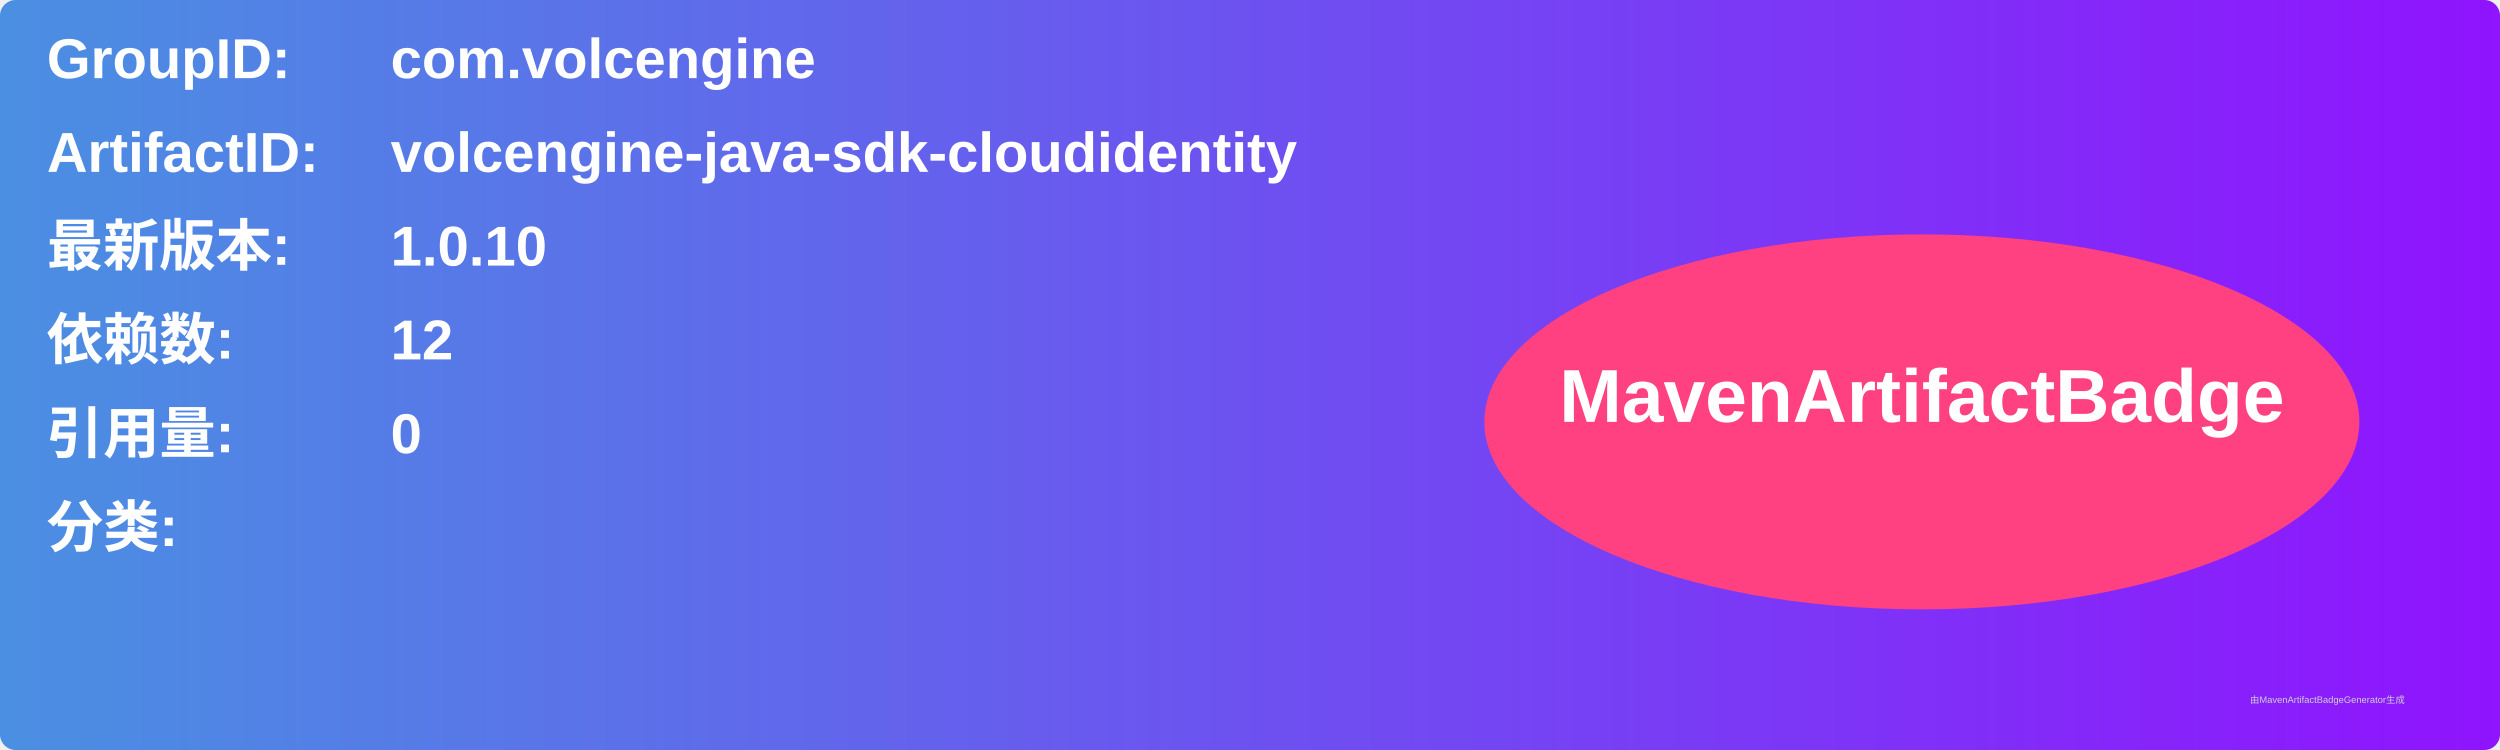
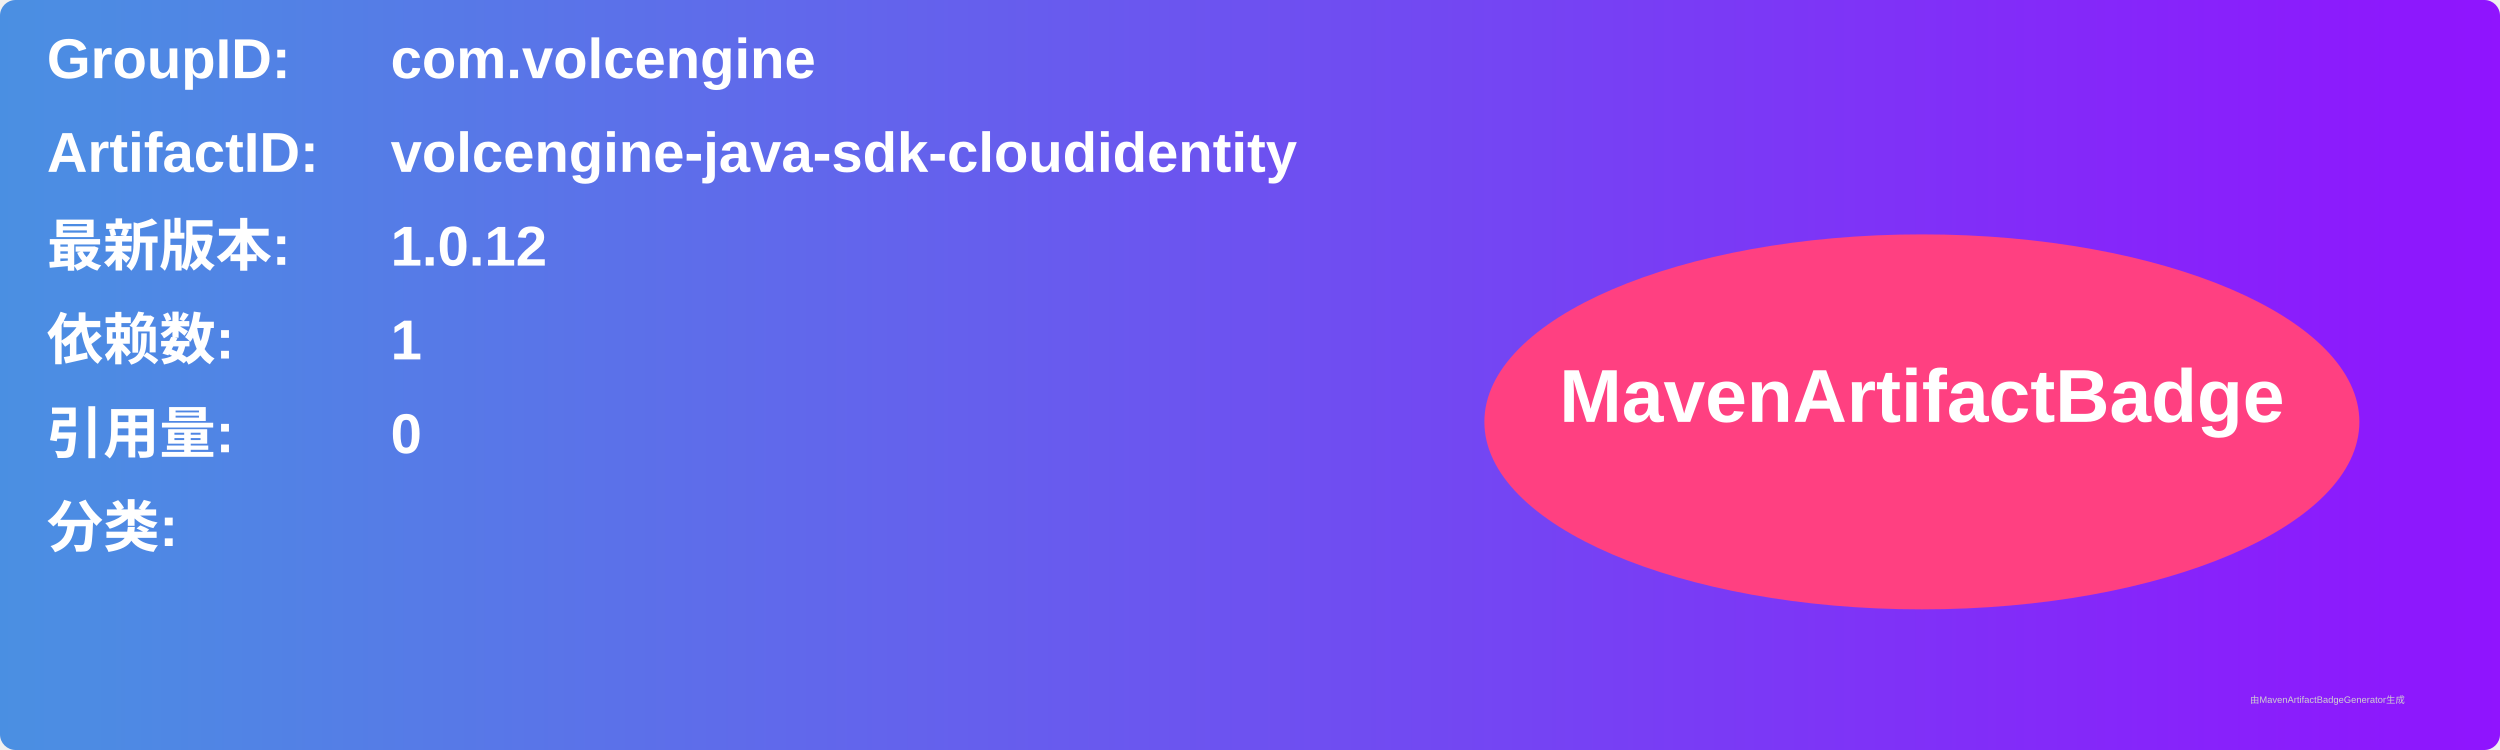
<svg xmlns="http://www.w3.org/2000/svg" width="800" height="240" viewBox="0 0 800 240">
  <linearGradient id="grad" x1="0%" y1="0%" x2="100%" y2="0%">
    <stop offset="0%" stop-color="#4a90e2" />
    <stop offset="100%" stop-color="#9013fe" />
  </linearGradient>
  <rect width="100%" height="100%" rx="5" ry="5" fill="url(#grad)" />
  <g transform="translate(15, 15)">
    <text x="0" y="10" font-family="Arial" font-size="18" fill="white" font-weight="bold" width="260">GroupID:</text>
    <text x="110" y="10" font-family="Arial" font-size="18" fill="white" font-weight="bold" width="460">com.volcengine</text>
    <text x="0" y="40" font-family="Arial" font-size="18" fill="white" font-weight="bold" width="260">ArtifactID:</text>
    <text x="110" y="40" font-family="Arial" font-size="18" fill="white" font-weight="bold" width="460">volcengine-java-sdk-cloudidentity</text>
    <text x="0" y="70" font-family="Arial" font-size="18" fill="white" font-weight="bold">最新版本:</text>
    <text x="110" y="70" font-family="Arial" font-size="18" fill="white" font-weight="bold">
-       <tspan font-weight="bold">1.0.10</tspan>
+       <tspan font-weight="bold">1.0.12</tspan>
    </text>
    <text x="0" y="100" font-family="Arial" font-size="18" fill="white" font-weight="bold">依赖数: </text>
    <text x="110" y="100" font-family="Arial" font-size="18" fill="white">
-       <tspan font-weight="bold">12</tspan>
+       <tspan font-weight="bold">1</tspan>
    </text>
    <text x="0" y="130" font-family="Arial" font-size="18" fill="white" font-weight="bold">引用量: </text>
    <text x="110" y="130" font-family="Arial" font-size="18" fill="white">
      <tspan font-weight="bold">0</tspan>
    </text>
    <text x="0" y="160" font-family="Arial" font-size="18" fill="white" font-weight="bold">分类:</text>
    <text x="10" y="190" font-family="Arial" font-size="10" fill="white">
      <tspan font-weight="bold" />
    </text>
    <ellipse cx="600" cy="120" rx="140" ry="60" fill="#ff4081" />
    <text x="600" y="120" text-anchor="middle" font-family="Arial" font-size="24" fill="white" font-weight="bold">MavenArtifactBadge</text>
  </g>
  <text x="720" y="225" font-family="Arial" font-size="3" fill="#d0d0d0">由MavenArtifactBadgeGenerator生成</text>
</svg>
